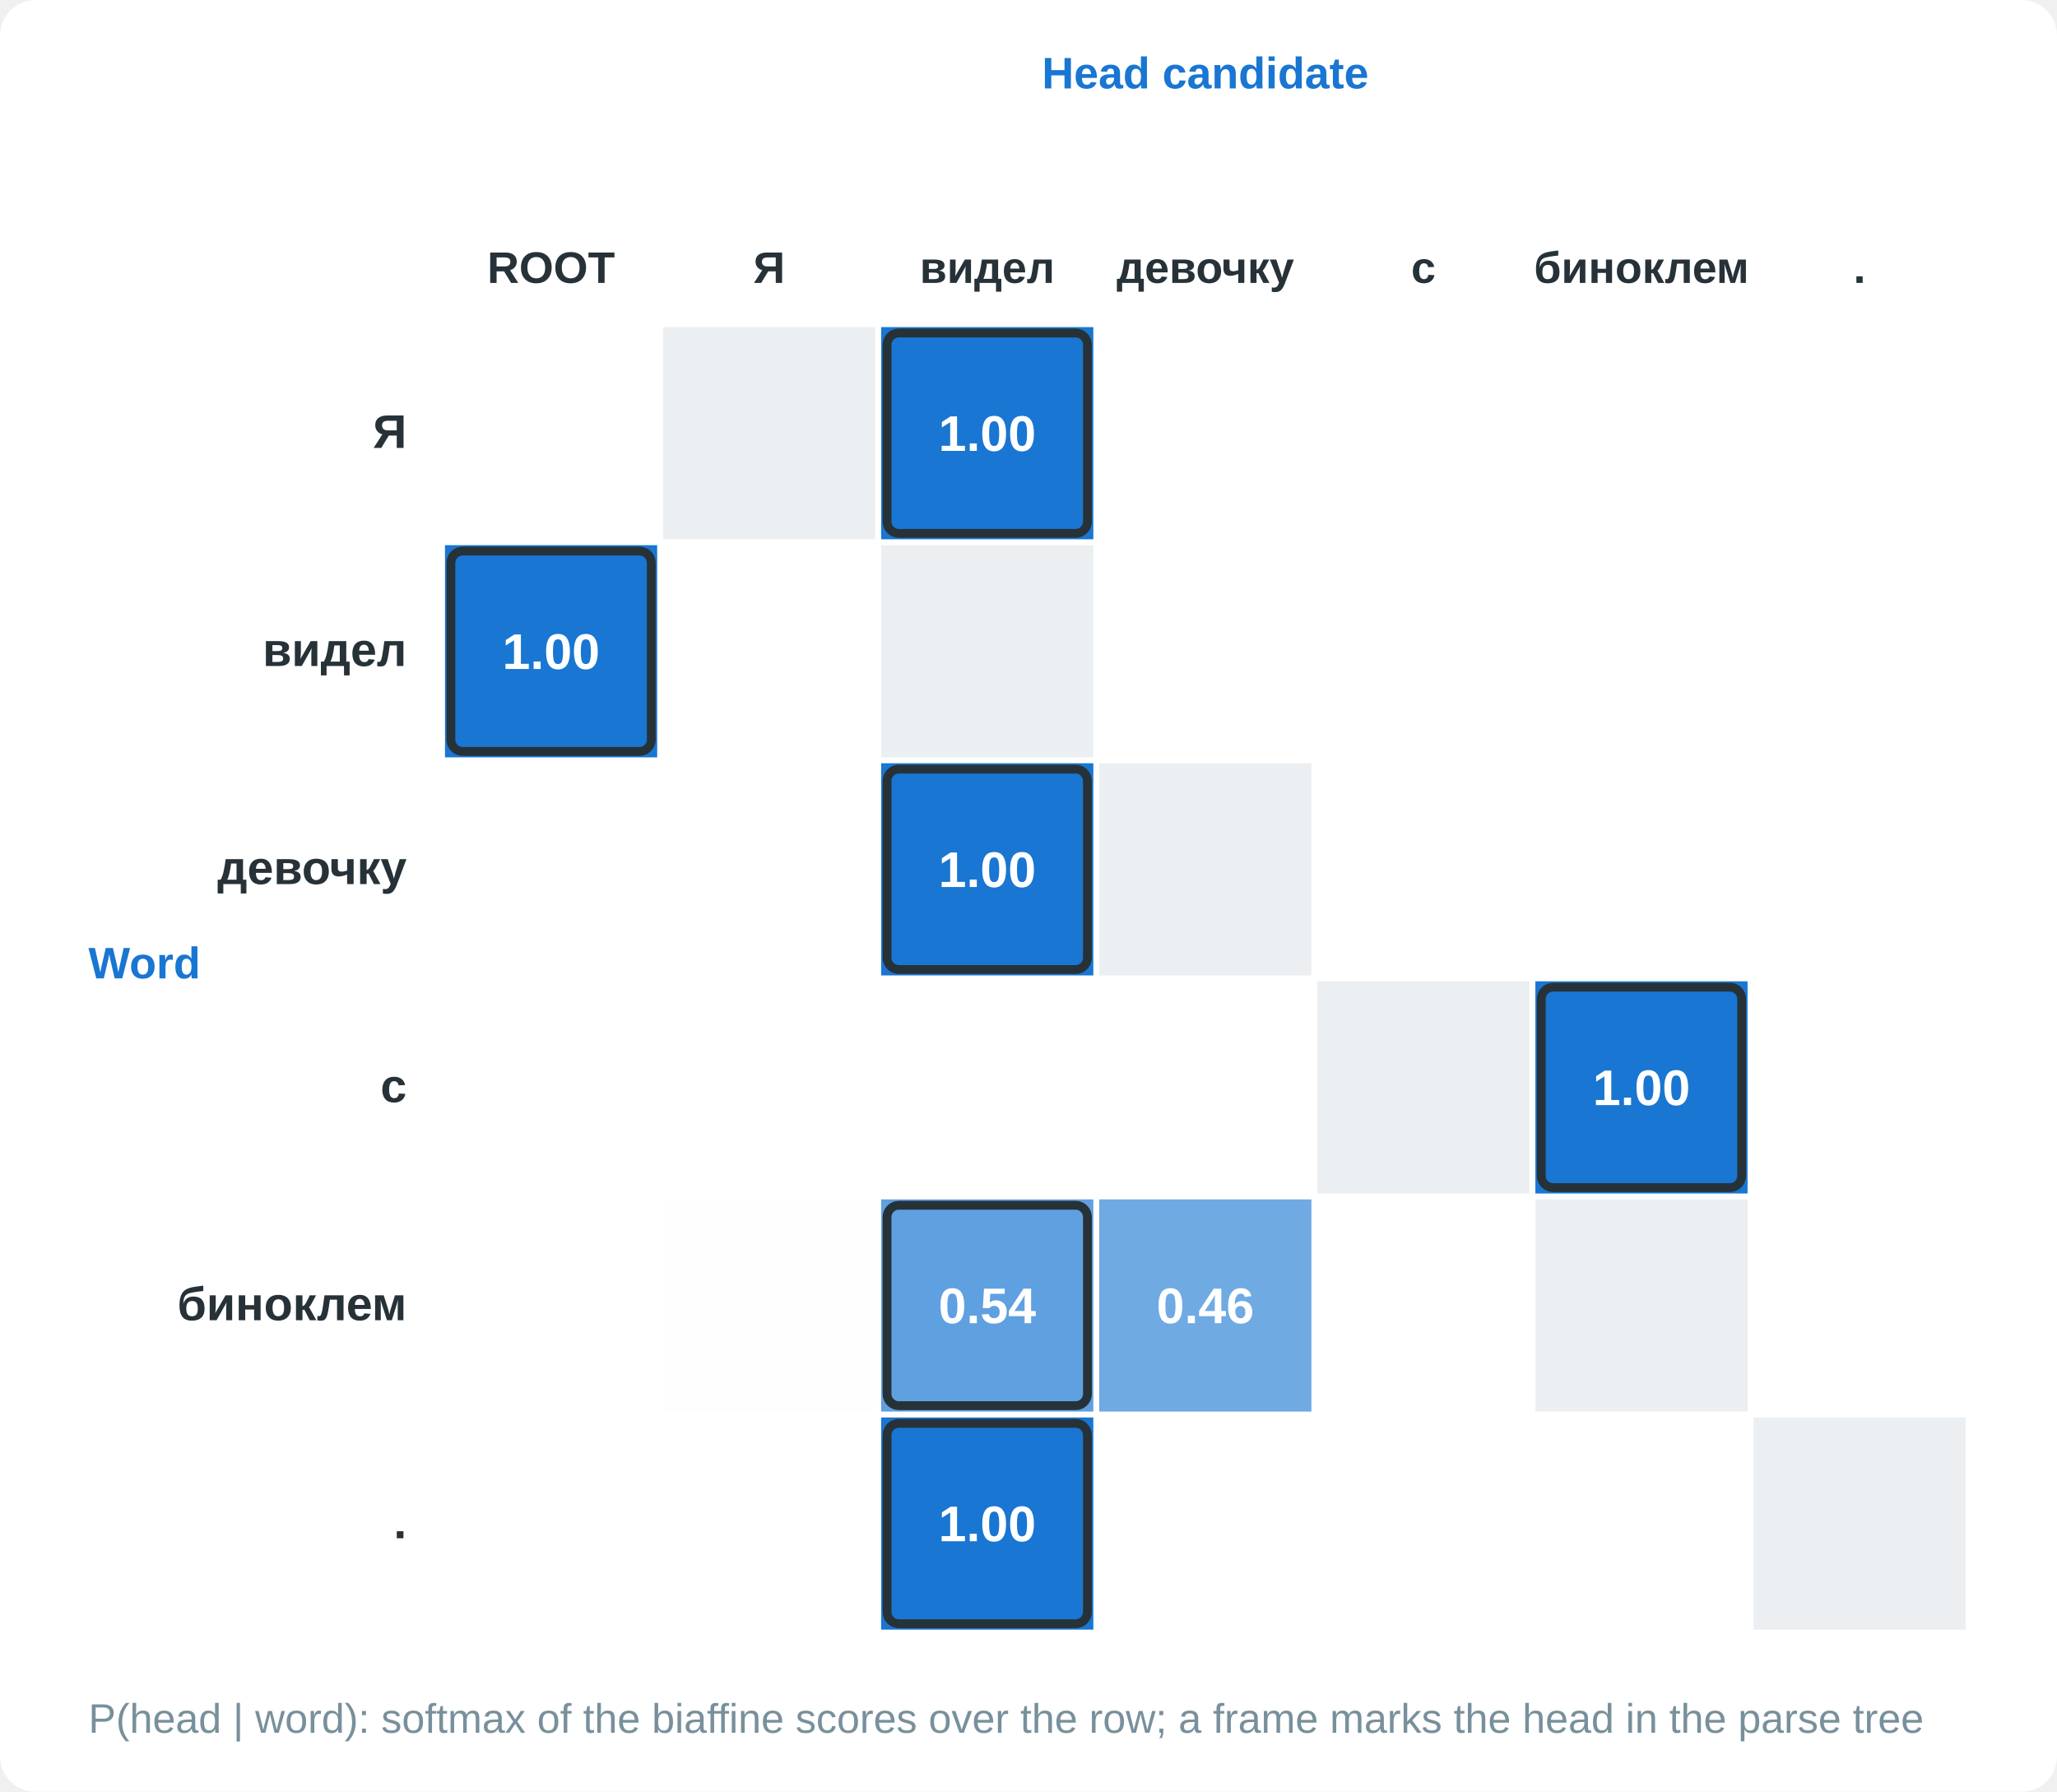
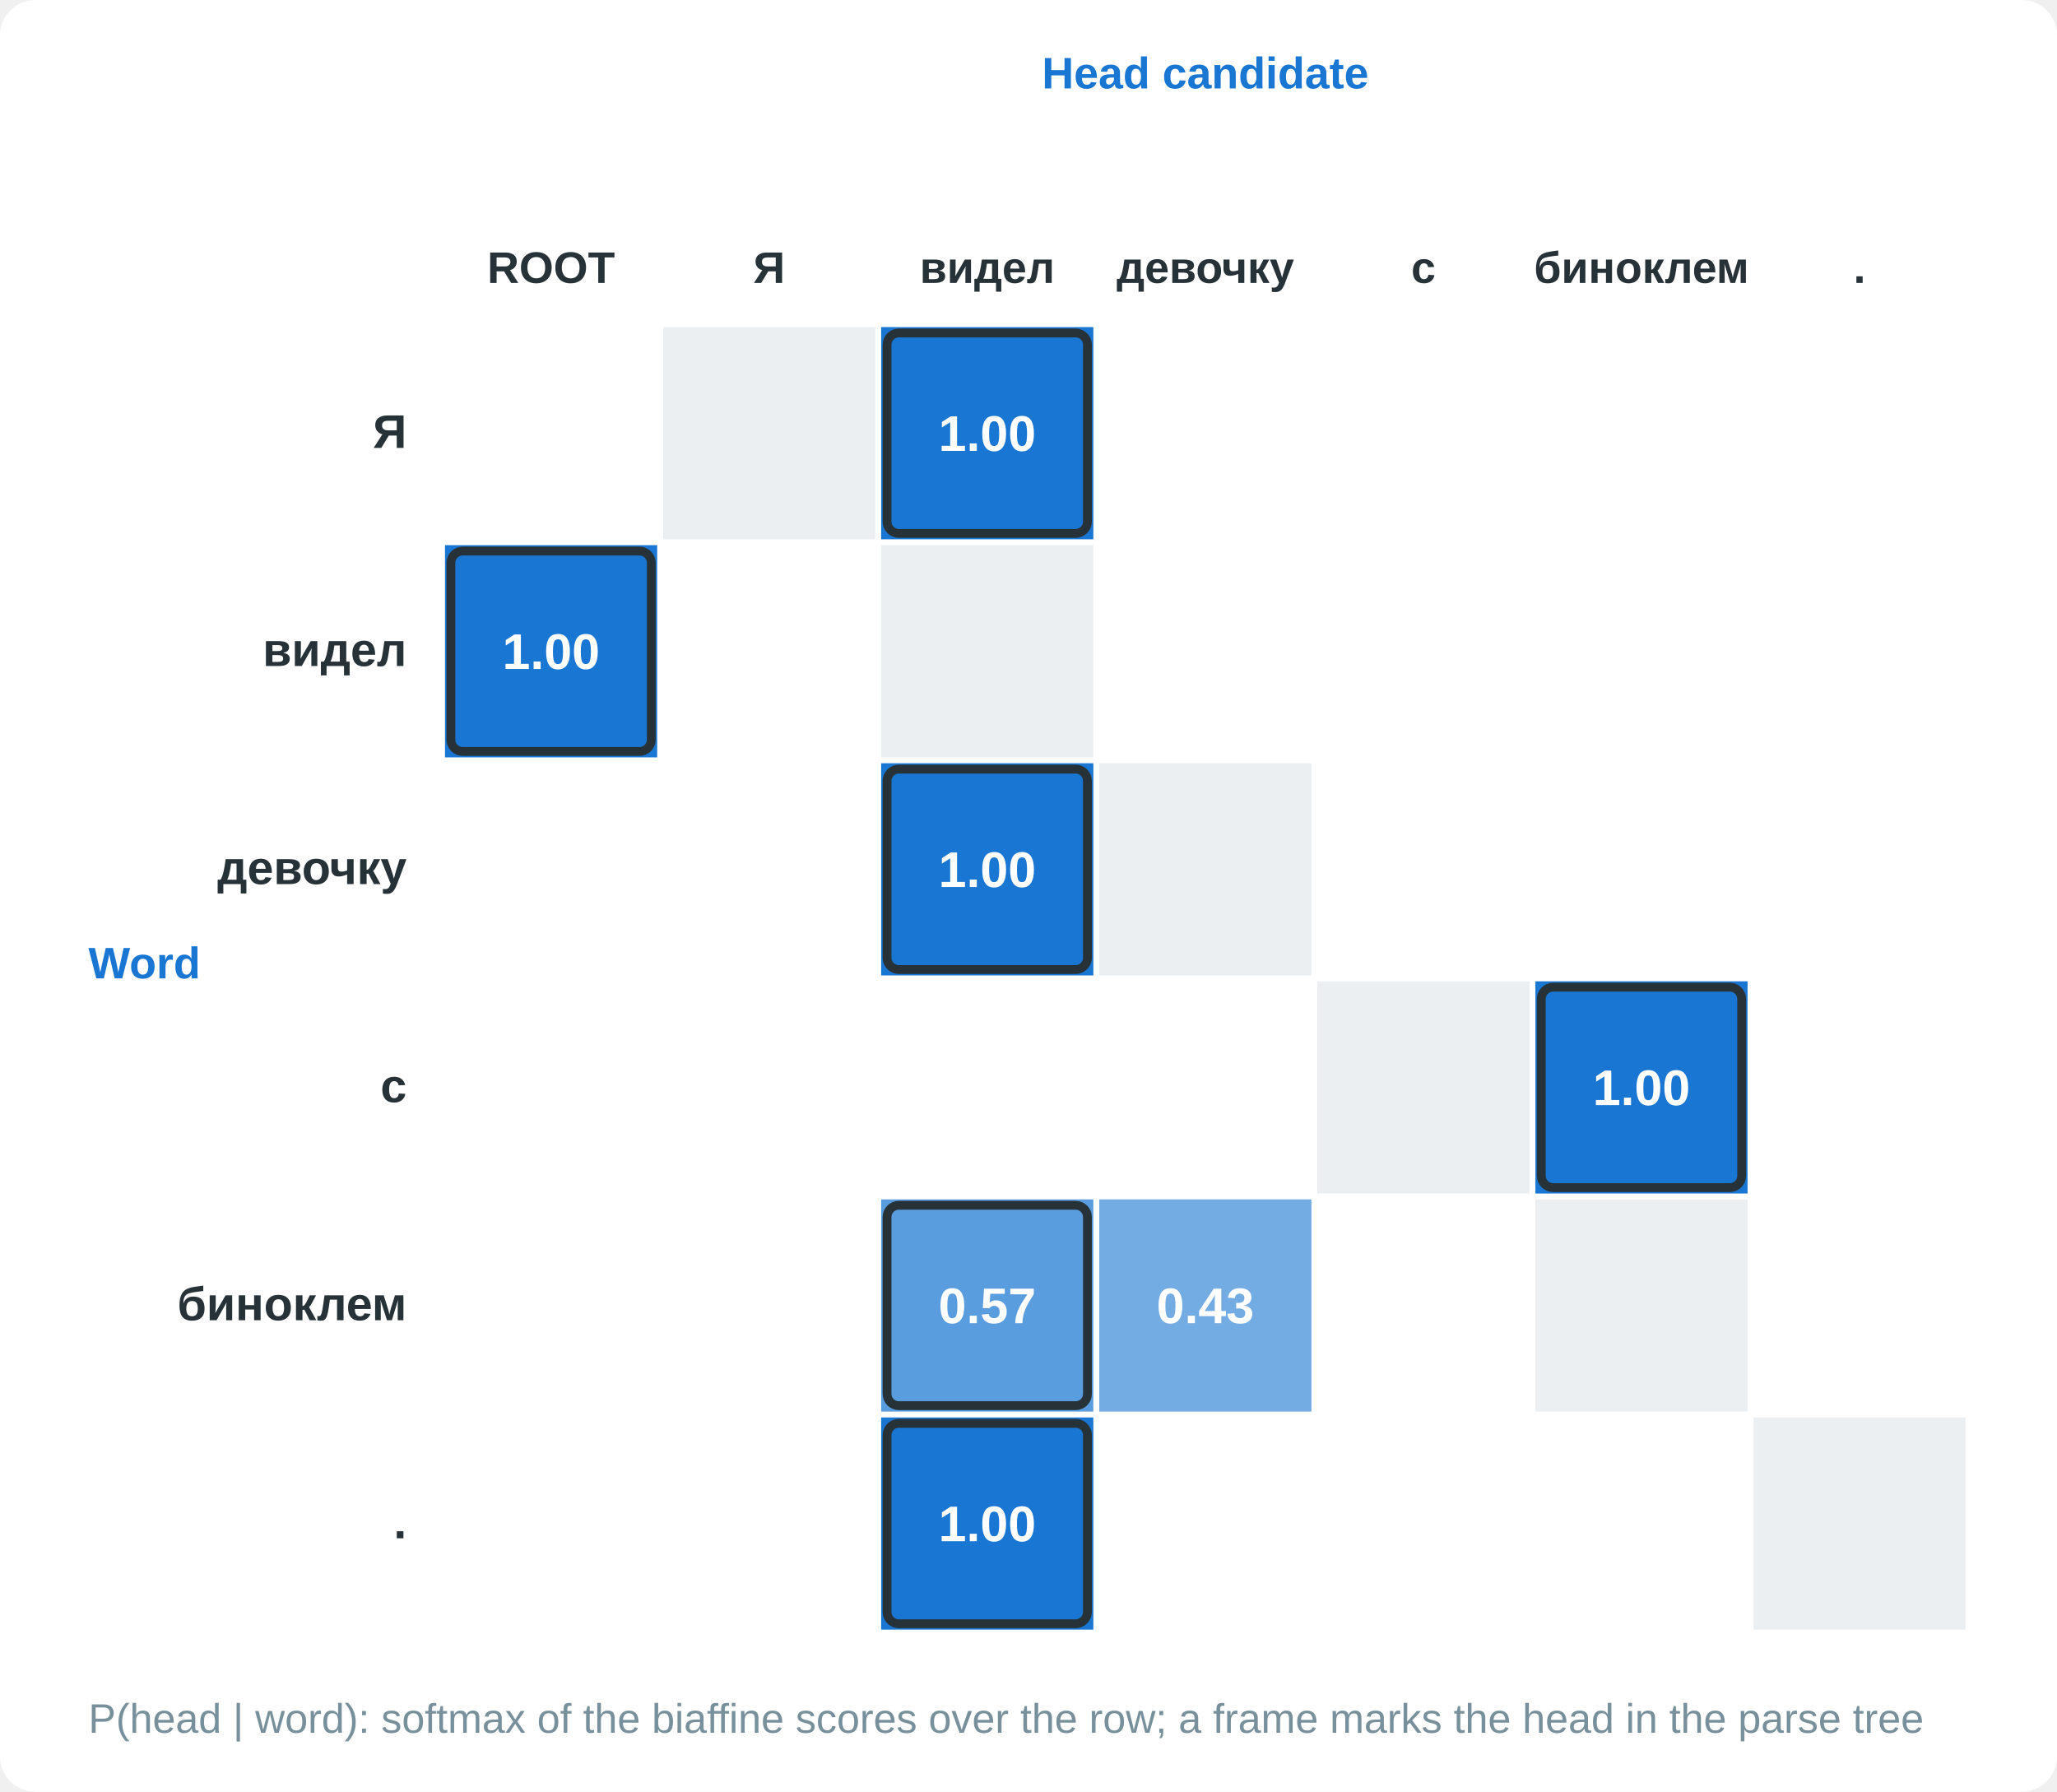
<svg xmlns="http://www.w3.org/2000/svg" viewBox="0 0 698 608" width="698" height="608" font-family="PT Sans, Source Sans Pro, Arial, sans-serif" role="img">
  <rect width="698" height="608" rx="12" fill="white" />
  <text x="409.0" y="30.0" font-size="15" fill="#1976d2" font-weight="bold" text-anchor="middle">Head candidate</text>
  <text x="30.0" y="332.0" font-size="15" fill="#1976d2" font-weight="bold" text-anchor="start">Word</text>
  <text x="187.0" y="96.0" font-size="15" fill="#263238" font-weight="bold" text-anchor="middle">ROOT</text>
  <text x="261.0" y="96.0" font-size="15" fill="#263238" font-weight="bold" text-anchor="middle">Я</text>
  <text x="335.0" y="96.0" font-size="15" fill="#263238" font-weight="bold" text-anchor="middle">видел</text>
  <text x="409.0" y="96.0" font-size="15" fill="#263238" font-weight="bold" text-anchor="middle">девочку</text>
  <text x="483.0" y="96.0" font-size="15" fill="#263238" font-weight="bold" text-anchor="middle">с</text>
  <text x="557.0" y="96.0" font-size="15" fill="#263238" font-weight="bold" text-anchor="middle">биноклем</text>
  <text x="631.0" y="96.0" font-size="15" fill="#263238" font-weight="bold" text-anchor="middle">.</text>
  <text x="138.0" y="152.0" font-size="16" fill="#263238" font-weight="bold" text-anchor="end">Я</text>
  <rect x="151" y="111" width="72" height="72" fill="#1976d2" fill-opacity="0.000" />
  <rect x="225" y="111" width="72" height="72" fill="#eceff1" />
  <rect x="299" y="111" width="72" height="72" fill="#1976d2" fill-opacity="1.000" />
  <text x="335.0" y="153.0" font-size="17" fill="white" font-weight="bold" text-anchor="middle">1.00</text>
  <rect x="301" y="113" width="68" height="68" fill="none" stroke="#263238" stroke-width="3" rx="4" />
  <rect x="373" y="111" width="72" height="72" fill="#1976d2" fill-opacity="0.000" />
  <rect x="447" y="111" width="72" height="72" fill="#1976d2" fill-opacity="0.000" />
  <rect x="521" y="111" width="72" height="72" fill="#1976d2" fill-opacity="0.000" />
  <rect x="595" y="111" width="72" height="72" fill="#1976d2" fill-opacity="0.000" />
  <text x="138.0" y="226.0" font-size="16" fill="#263238" font-weight="bold" text-anchor="end">видел</text>
  <rect x="151" y="185" width="72" height="72" fill="#1976d2" fill-opacity="1.000" />
  <text x="187.0" y="227.0" font-size="17" fill="white" font-weight="bold" text-anchor="middle">1.00</text>
  <rect x="153" y="187" width="68" height="68" fill="none" stroke="#263238" stroke-width="3" rx="4" />
  <rect x="225" y="185" width="72" height="72" fill="#1976d2" fill-opacity="0.000" />
  <rect x="299" y="185" width="72" height="72" fill="#eceff1" />
  <rect x="373" y="185" width="72" height="72" fill="#1976d2" fill-opacity="0.000" />
  <rect x="447" y="185" width="72" height="72" fill="#1976d2" fill-opacity="0.000" />
  <rect x="521" y="185" width="72" height="72" fill="#1976d2" fill-opacity="0.000" />
  <rect x="595" y="185" width="72" height="72" fill="#1976d2" fill-opacity="0.000" />
  <text x="138.0" y="300.0" font-size="16" fill="#263238" font-weight="bold" text-anchor="end">девочку</text>
  <rect x="151" y="259" width="72" height="72" fill="#1976d2" fill-opacity="0.000" />
  <rect x="225" y="259" width="72" height="72" fill="#1976d2" fill-opacity="0.000" />
  <rect x="299" y="259" width="72" height="72" fill="#1976d2" fill-opacity="1.000" />
  <text x="335.0" y="301.0" font-size="17" fill="white" font-weight="bold" text-anchor="middle">1.00</text>
  <rect x="301" y="261" width="68" height="68" fill="none" stroke="#263238" stroke-width="3" rx="4" />
  <rect x="373" y="259" width="72" height="72" fill="#eceff1" />
  <rect x="447" y="259" width="72" height="72" fill="#1976d2" fill-opacity="0.000" />
-   <rect x="521" y="259" width="72" height="72" fill="#1976d2" fill-opacity="0.001" />
+   <rect x="521" y="259" width="72" height="72" fill="#1976d2" fill-opacity="0.000" />
  <rect x="595" y="259" width="72" height="72" fill="#1976d2" fill-opacity="0.000" />
  <text x="138.0" y="374.0" font-size="16" fill="#263238" font-weight="bold" text-anchor="end">с</text>
  <rect x="151" y="333" width="72" height="72" fill="#1976d2" fill-opacity="0.000" />
  <rect x="225" y="333" width="72" height="72" fill="#1976d2" fill-opacity="0.000" />
  <rect x="299" y="333" width="72" height="72" fill="#1976d2" fill-opacity="0.000" />
  <rect x="373" y="333" width="72" height="72" fill="#1976d2" fill-opacity="0.000" />
  <rect x="447" y="333" width="72" height="72" fill="#eceff1" />
  <rect x="521" y="333" width="72" height="72" fill="#1976d2" fill-opacity="1.000" />
  <text x="557.0" y="375.0" font-size="17" fill="white" font-weight="bold" text-anchor="middle">1.00</text>
  <rect x="523" y="335" width="68" height="68" fill="none" stroke="#263238" stroke-width="3" rx="4" />
  <rect x="595" y="333" width="72" height="72" fill="#1976d2" fill-opacity="0.000" />
  <text x="138.0" y="448.0" font-size="16" fill="#263238" font-weight="bold" text-anchor="end">биноклем</text>
  <rect x="151" y="407" width="72" height="72" fill="#1976d2" fill-opacity="0.001" />
-   <rect x="225" y="407" width="72" height="72" fill="#1976d2" fill-opacity="0.004" />
-   <rect x="299" y="407" width="72" height="72" fill="#1976d2" fill-opacity="0.693" />
-   <text x="335.0" y="449.0" font-size="17" fill="white" font-weight="bold" text-anchor="middle">0.54</text>
+   <rect x="225" y="407" width="72" height="72" fill="#1976d2" fill-opacity="0.003" />
+   <rect x="299" y="407" width="72" height="72" fill="#1976d2" fill-opacity="0.711" />
+   <text x="335.0" y="449.0" font-size="17" fill="white" font-weight="bold" text-anchor="middle">0.57</text>
  <rect x="301" y="409" width="68" height="68" fill="none" stroke="#263238" stroke-width="3" rx="4" />
-   <rect x="373" y="407" width="72" height="72" fill="#1976d2" fill-opacity="0.625" />
-   <text x="409.0" y="449.0" font-size="17" fill="white" font-weight="bold" text-anchor="middle">0.46</text>
+   <rect x="373" y="407" width="72" height="72" fill="#1976d2" fill-opacity="0.606" />
+   <text x="409.0" y="449.0" font-size="17" fill="white" font-weight="bold" text-anchor="middle">0.43</text>
  <rect x="447" y="407" width="72" height="72" fill="#1976d2" fill-opacity="0.000" />
  <rect x="521" y="407" width="72" height="72" fill="#eceff1" />
  <rect x="595" y="407" width="72" height="72" fill="#1976d2" fill-opacity="0.000" />
  <text x="138.0" y="522.0" font-size="16" fill="#263238" font-weight="bold" text-anchor="end">.</text>
  <rect x="151" y="481" width="72" height="72" fill="#1976d2" fill-opacity="0.000" />
  <rect x="225" y="481" width="72" height="72" fill="#1976d2" fill-opacity="0.001" />
  <rect x="299" y="481" width="72" height="72" fill="#1976d2" fill-opacity="1.000" />
  <text x="335.0" y="523.0" font-size="17" fill="white" font-weight="bold" text-anchor="middle">1.00</text>
  <rect x="301" y="483" width="68" height="68" fill="none" stroke="#263238" stroke-width="3" rx="4" />
-   <rect x="373" y="481" width="72" height="72" fill="#1976d2" fill-opacity="0.001" />
+   <rect x="373" y="481" width="72" height="72" fill="#1976d2" fill-opacity="0.000" />
  <rect x="447" y="481" width="72" height="72" fill="#1976d2" fill-opacity="0.000" />
  <rect x="521" y="481" width="72" height="72" fill="#1976d2" fill-opacity="0.000" />
  <rect x="595" y="481" width="72" height="72" fill="#eceff1" />
  <text x="30.0" y="588.0" font-size="14" fill="#78909c" text-anchor="start">P(head | word): softmax of the biaffine scores over the row; a frame marks the head in the parse tree</text>
</svg>
